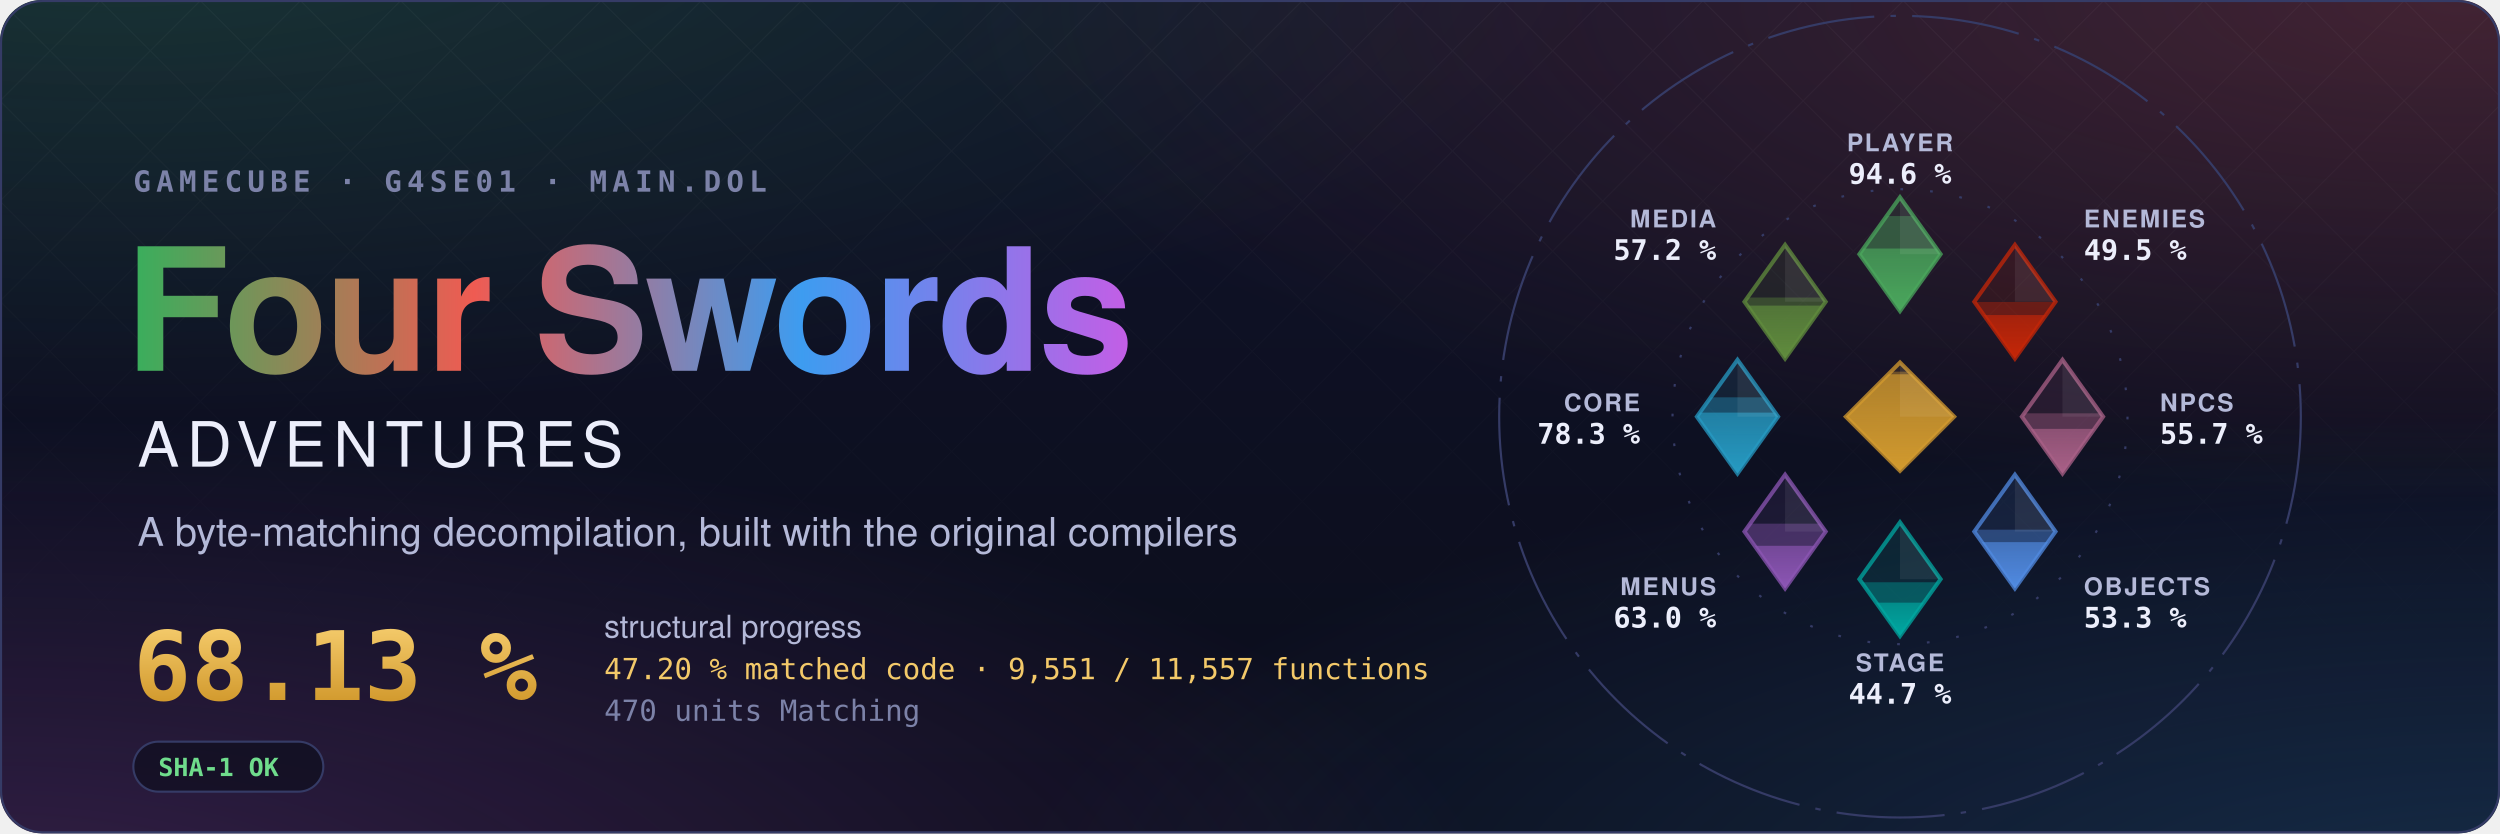
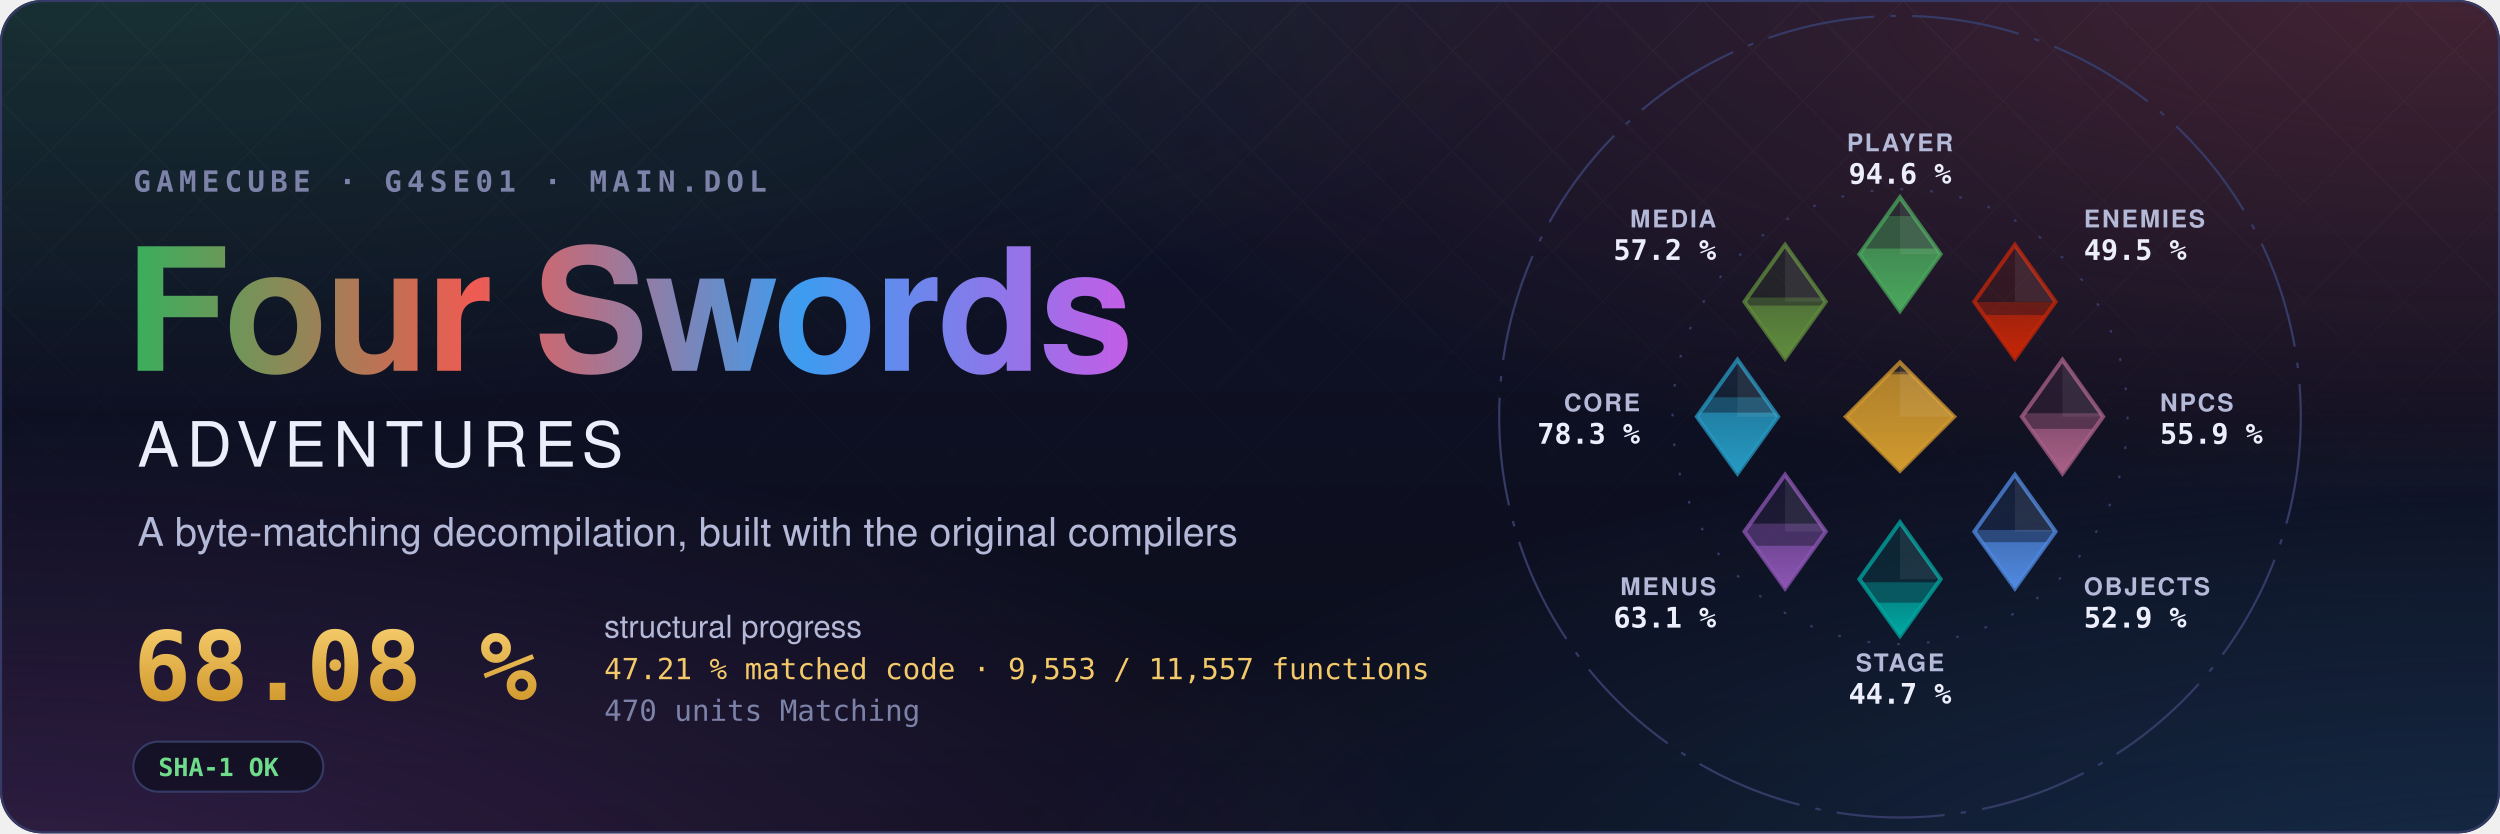
- <svg xmlns="http://www.w3.org/2000/svg" width="1200" height="400" viewBox="0 0 1200 400" role="img" aria-label="Four Swords Adventures decompilation: 68.13 % structural progress, 47.20 % matched code, 9,551 of 11,557 functions">
+ <svg xmlns="http://www.w3.org/2000/svg" width="1200" height="400" viewBox="0 0 1200 400" role="img" aria-label="Four Swords Adventures decompilation: 68.08 % structural progress, 47.21 % matched code, 9,553 of 11,557 functions">
  <style>text { font-family: -apple-system, BlinkMacSystemFont, 'Segoe UI', Helvetica, Arial, sans-serif; } .mono { font-family: ui-monospace, SFMono-Regular, 'SF Mono', Menlo, Consolas, monospace; } .spin { transform-box: fill-box; transform-origin: center; animation: spin 90s linear infinite; } @keyframes spin { to { transform: rotate(360deg); } } .rise { transform-box: fill-box; transform-origin: 50% 100%; animation: rise 1.6s cubic-bezier(.2,.8,.2,1) both; } @keyframes rise { from { transform: scaleY(0); } } @media (prefers-reduced-motion: reduce) { * { animation: none !important; } }</style>
  <defs>
    <radialGradient id="glow0" cx="0.05" cy="-0.1" r="0.6">
      <stop offset="0" stop-color="#3aae5c" stop-opacity="0.22" />
      <stop offset="1" stop-color="#3aae5c" stop-opacity="0" />
    </radialGradient>
    <radialGradient id="glow1" cx="0.98" cy="0.0" r="0.6">
      <stop offset="0" stop-color="#ef5b52" stop-opacity="0.22" />
      <stop offset="1" stop-color="#ef5b52" stop-opacity="0" />
    </radialGradient>
    <radialGradient id="glow2" cx="1.0" cy="1.1" r="0.6">
      <stop offset="0" stop-color="#3d9cf0" stop-opacity="0.22" />
      <stop offset="1" stop-color="#3d9cf0" stop-opacity="0" />
    </radialGradient>
    <radialGradient id="glow3" cx="0.0" cy="1.1" r="0.6">
      <stop offset="0" stop-color="#c35ee6" stop-opacity="0.22" />
      <stop offset="1" stop-color="#c35ee6" stop-opacity="0" />
    </radialGradient>
    <linearGradient id="sky" x1="0" y1="0" x2="0" y2="1">
      <stop offset="0" stop-color="#10132a" />
      <stop offset="1" stop-color="#0b0d1a" />
    </linearGradient>
    <linearGradient id="four" x1="0" y1="0" x2="1" y2="0">
      <stop offset="0" stop-color="#3aae5c" />
      <stop offset="0.34" stop-color="#ef5b52" />
      <stop offset="0.67" stop-color="#3d9cf0" />
      <stop offset="1" stop-color="#c35ee6" />
    </linearGradient>
    <linearGradient id="goldtext" x1="0" y1="0" x2="0" y2="1">
      <stop offset="0" stop-color="#f3c969" />
      <stop offset="1" stop-color="#d29a2e" />
    </linearGradient>
    <pattern id="lattice" width="34" height="34" patternUnits="userSpaceOnUse" patternTransform="rotate(45)">
      <path d="M0 0H34M0 0V34" stroke="#fff" stroke-opacity="0.035" />
    </pattern>
    <linearGradient id="fade" x1="0" y1="0" x2="0" y2="1">
      <stop offset="0" stop-color="#fff" />
      <stop offset="0.8" stop-color="#fff" stop-opacity="0" />
    </linearGradient>
    <mask id="fadeMask">
      <rect width="1200" height="400" fill="url(#fade)" />
    </mask>
    <clipPath id="card">
      <rect width="1200" height="400" rx="20" />
    </clipPath>
  </defs>
  <g clip-path="url(#card)">
    <rect width="1200" height="400" fill="url(#sky)" />
    <rect width="1200" height="400" fill="url(#glow0)" />
    <rect width="1200" height="400" fill="url(#glow1)" />
    <rect width="1200" height="400" fill="url(#glow2)" />
    <rect width="1200" height="400" fill="url(#glow3)" />
    <rect width="1200" height="400" fill="url(#lattice)" mask="url(#fadeMask)" />
  </g>
  <rect x="0.5" y="0.5" width="1199" height="399" rx="20" fill="none" stroke="#353b66" />
  <text x="64" y="92" class="mono" font-size="14" font-weight="600" letter-spacing="0.18em" fill="#7c82a8">GAMECUBE · G4SE01 · MAIN.DOL</text>
  <text x="60" y="178" font-size="82" font-weight="700" letter-spacing="-1.5" fill="url(#four)">Four Swords</text>
  <text x="66" y="224" font-size="30" font-weight="500" letter-spacing="0.12em" fill="#eceefb">ADVENTURES</text>
  <text x="66" y="262" font-size="19" fill="#b4b9d8">A byte-matching decompilation, built with the original compilers</text>
-   <text x="64" y="336" class="mono" font-size="46" font-weight="700" fill="url(#goldtext)">68.13 %</text>
+   <text x="64" y="336" class="mono" font-size="46" font-weight="700" fill="url(#goldtext)">68.08 %</text>
  <text x="290" y="306" font-size="15" fill="#b4b9d8">structural progress</text>
-   <text x="290" y="326" class="mono" font-size="14" fill="#f3c969">47.20 % matched code · 9,551 / 11,557 functions</text>
+   <text x="290" y="326" class="mono" font-size="14" fill="#f3c969">47.21 % matched code · 9,553 / 11,557 functions</text>
  <text x="290" y="346" class="mono" font-size="14" fill="#7c82a8">470 units Matching</text>
  <g transform="translate(64 356)">
    <rect width="91.2" height="24" rx="12" fill="#0b0d1a" fill-opacity="0.6" stroke="#353b66" />
    <text x="12" y="16.5" class="mono" font-size="12" font-weight="600" fill="#6fdc8c">SHA-1 OK</text>
  </g>
  <defs>
    <clipPath id="ec-player">
      <path d="M0 -81L15 -60L0 -39L-15 -60Z" />
    </clipPath>
    <linearGradient id="eg-player" x1="0" y1="1" x2="0" y2="0">
      <stop offset="0" stop-color="#4aa75c" />
      <stop offset="1" stop-color="#4aa75c" stop-opacity="0.65" />
    </linearGradient>
    <clipPath id="ec-enemies">
      <path d="M42.43 -63.43L57.43 -42.43L42.43 -21.43L27.43 -42.43Z" />
    </clipPath>
    <linearGradient id="eg-enemies" x1="0" y1="1" x2="0" y2="0">
      <stop offset="0" stop-color="#c52607" />
      <stop offset="1" stop-color="#c52607" stop-opacity="0.65" />
    </linearGradient>
    <clipPath id="ec-npcs">
      <path d="M60 -21L75 0L60 21L45 0Z" />
    </clipPath>
    <linearGradient id="eg-npcs" x1="0" y1="1" x2="0" y2="0">
      <stop offset="0" stop-color="#a96087" />
      <stop offset="1" stop-color="#a96087" stop-opacity="0.65" />
    </linearGradient>
    <clipPath id="ec-objects">
      <path d="M42.43 21.43L57.43 42.43L42.43 63.43L27.43 42.43Z" />
    </clipPath>
    <linearGradient id="eg-objects" x1="0" y1="1" x2="0" y2="0">
      <stop offset="0" stop-color="#508ae1" />
      <stop offset="1" stop-color="#508ae1" stop-opacity="0.65" />
    </linearGradient>
    <clipPath id="ec-stage">
      <path d="M0 39L15 60L0 81L-15 60Z" />
    </clipPath>
    <linearGradient id="eg-stage" x1="0" y1="1" x2="0" y2="0">
      <stop offset="0" stop-color="#00a8a1" />
      <stop offset="1" stop-color="#00a8a1" stop-opacity="0.65" />
    </linearGradient>
    <clipPath id="ec-menus">
      <path d="M-42.43 21.43L-27.43 42.43L-42.43 63.43L-57.43 42.43Z" />
    </clipPath>
    <linearGradient id="eg-menus" x1="0" y1="1" x2="0" y2="0">
      <stop offset="0" stop-color="#8c55b4" />
      <stop offset="1" stop-color="#8c55b4" stop-opacity="0.65" />
    </linearGradient>
    <clipPath id="ec-core">
      <path d="M-60 -21L-45 0L-60 21L-75 0Z" />
    </clipPath>
    <linearGradient id="eg-core" x1="0" y1="1" x2="0" y2="0">
      <stop offset="0" stop-color="#269ac2" />
      <stop offset="1" stop-color="#269ac2" stop-opacity="0.65" />
    </linearGradient>
    <clipPath id="ec-media">
      <path d="M-42.43 -63.43L-27.43 -42.43L-42.43 -21.43L-57.43 -42.43Z" />
    </clipPath>
    <linearGradient id="eg-media" x1="0" y1="1" x2="0" y2="0">
      <stop offset="0" stop-color="#608c3d" />
      <stop offset="1" stop-color="#608c3d" stop-opacity="0.65" />
    </linearGradient>
    <clipPath id="ec-libs">
      <path d="M0 -20L20 0L0 20L-20 0Z" />
    </clipPath>
    <linearGradient id="eg-libs" x1="0" y1="1" x2="0" y2="0">
      <stop offset="0" stop-color="#d29a2e" />
      <stop offset="1" stop-color="#d29a2e" stop-opacity="0.65" />
    </linearGradient>
  </defs>
  <g transform="translate(912 200) scale(1.3)">
    <circle class="spin" r="148" fill="none" stroke="#353b66" stroke-width="0.8" stroke-dasharray="40 6 2 6" />
    <circle r="84" fill="none" stroke="#353b66" stroke-width="0.8" stroke-dasharray="1 10" />
    <path d="M0 -81L15 -60L0 -39L-15 -60Z" fill="#4aa75c" fill-opacity="0.12" stroke="#4aa75c" stroke-opacity="0.75" stroke-width="1.5" />
    <g clip-path="url(#ec-player)">
      <rect class="rise" style="animation-delay:0.20s" x="-15.0" y="-74.08" width="30" height="35.08" fill="#4aa75c" fill-opacity="0.38" />
    </g>
    <g clip-path="url(#ec-player)">
      <rect class="rise" style="animation-delay:0.20s" x="-15.0" y="-62.09" width="30" height="23.09" fill="url(#eg-player)" />
    </g>
    <path d="M0.0 -81.0L15.0 -60.0L0.0 -60.0Z" fill="#fff" fill-opacity="0.07" />
    <text x="0.0" y="-98.0" text-anchor="middle" font-size="9" font-weight="600" letter-spacing="0.08em" fill="#b4b9d8">PLAYER</text>
    <text x="0.0" y="-86.0" text-anchor="middle" font-size="10.5" font-weight="700" fill="#eceefb" class="mono">94.6 %</text>
    <path d="M42.43 -63.43L57.43 -42.43L42.43 -21.43L27.43 -42.43Z" fill="#c52607" fill-opacity="0.12" stroke="#c52607" stroke-opacity="0.75" stroke-width="1.5" />
    <g clip-path="url(#ec-enemies)">
      <rect class="rise" style="animation-delay:0.30s" x="27.43" y="-42.33" width="30" height="20.90" fill="#c52607" fill-opacity="0.38" />
    </g>
    <g clip-path="url(#ec-enemies)">
      <rect class="rise" style="animation-delay:0.30s" x="27.43" y="-37.52" width="30" height="16.09" fill="url(#eg-enemies)" />
    </g>
    <path d="M42.43 -63.43L57.43 -42.43L42.43 -42.43Z" fill="#fff" fill-opacity="0.07" />
    <text x="67.88" y="-69.88" text-anchor="start" font-size="9" font-weight="600" letter-spacing="0.08em" fill="#b4b9d8">ENEMIES</text>
    <text x="67.88" y="-57.88" text-anchor="start" font-size="10.5" font-weight="700" fill="#eceefb" class="mono">49.5 %</text>
    <path d="M60 -21L75 0L60 21L45 0Z" fill="#a96087" fill-opacity="0.12" stroke="#a96087" stroke-opacity="0.75" stroke-width="1.5" />
    <g clip-path="url(#ec-npcs)">
-       <rect class="rise" style="animation-delay:0.40s" x="45.0" y="-1.23" width="30" height="22.23" fill="#a96087" fill-opacity="0.38" />
+       <rect class="rise" style="animation-delay:0.40s" x="45.0" y="-1.29" width="30" height="22.29" fill="#a96087" fill-opacity="0.38" />
    </g>
    <g clip-path="url(#ec-npcs)">
      <rect class="rise" style="animation-delay:0.40s" x="45.0" y="4.50" width="30" height="16.50" fill="url(#eg-npcs)" />
    </g>
    <path d="M60.0 -21.0L75.0 0.0L60.0 0.0Z" fill="#fff" fill-opacity="0.07" />
    <text x="96.0" y="-2.0" text-anchor="start" font-size="9" font-weight="600" letter-spacing="0.08em" fill="#b4b9d8">NPCS</text>
-     <text x="96.0" y="10.0" text-anchor="start" font-size="10.5" font-weight="700" fill="#eceefb" class="mono">55.7 %</text>
+     <text x="96.0" y="10.0" text-anchor="start" font-size="10.5" font-weight="700" fill="#eceefb" class="mono">55.9 %</text>
    <path d="M42.43 21.43L57.43 42.43L42.43 63.43L27.43 42.43Z" fill="#508ae1" fill-opacity="0.12" stroke="#508ae1" stroke-opacity="0.75" stroke-width="1.5" />
    <g clip-path="url(#ec-objects)">
-       <rect class="rise" style="animation-delay:0.50s" x="27.43" y="41.73" width="30" height="21.70" fill="#508ae1" fill-opacity="0.38" />
+       <rect class="rise" style="animation-delay:0.50s" x="27.43" y="41.81" width="30" height="21.62" fill="#508ae1" fill-opacity="0.38" />
    </g>
    <g clip-path="url(#ec-objects)">
      <rect class="rise" style="animation-delay:0.50s" x="27.43" y="46.32" width="30" height="17.11" fill="url(#eg-objects)" />
    </g>
    <path d="M42.43 21.43L57.43 42.43L42.43 42.43Z" fill="#fff" fill-opacity="0.07" />
    <text x="67.88" y="65.88" text-anchor="start" font-size="9" font-weight="600" letter-spacing="0.08em" fill="#b4b9d8">OBJECTS</text>
-     <text x="67.88" y="77.88" text-anchor="start" font-size="10.5" font-weight="700" fill="#eceefb" class="mono">53.3 %</text>
+     <text x="67.88" y="77.88" text-anchor="start" font-size="10.5" font-weight="700" fill="#eceefb" class="mono">52.9 %</text>
    <path d="M0 39L15 60L0 81L-15 60Z" fill="#00a8a1" fill-opacity="0.12" stroke="#00a8a1" stroke-opacity="0.75" stroke-width="1.5" />
    <g clip-path="url(#ec-stage)">
      <rect class="rise" style="animation-delay:0.60s" x="-15.0" y="61.14" width="30" height="19.86" fill="#00a8a1" fill-opacity="0.38" />
    </g>
    <g clip-path="url(#ec-stage)">
      <rect class="rise" style="animation-delay:0.60s" x="-15.0" y="68.68" width="30" height="12.32" fill="url(#eg-stage)" />
    </g>
    <path d="M0.0 39.0L15.0 60.0L0.0 60.0Z" fill="#fff" fill-opacity="0.07" />
    <text x="0.0" y="94.0" text-anchor="middle" font-size="9" font-weight="600" letter-spacing="0.08em" fill="#b4b9d8">STAGE</text>
    <text x="0.0" y="106.0" text-anchor="middle" font-size="10.5" font-weight="700" fill="#eceefb" class="mono">44.7 %</text>
    <path d="M-42.43 21.43L-27.43 42.43L-42.43 63.43L-57.43 42.43Z" fill="#8c55b4" fill-opacity="0.12" stroke="#8c55b4" stroke-opacity="0.75" stroke-width="1.5" />
    <g clip-path="url(#ec-menus)">
-       <rect class="rise" style="animation-delay:0.70s" x="-57.43" y="39.50" width="30" height="23.93" fill="#8c55b4" fill-opacity="0.38" />
+       <rect class="rise" style="animation-delay:0.70s" x="-57.43" y="39.48" width="30" height="23.95" fill="#8c55b4" fill-opacity="0.38" />
    </g>
    <g clip-path="url(#ec-menus)">
-       <rect class="rise" style="animation-delay:0.70s" x="-57.43" y="47.69" width="30" height="15.74" fill="url(#eg-menus)" />
+       <rect class="rise" style="animation-delay:0.70s" x="-57.43" y="47.68" width="30" height="15.75" fill="url(#eg-menus)" />
    </g>
    <path d="M-42.43 21.43L-27.43 42.43L-42.43 42.43Z" fill="#fff" fill-opacity="0.07" />
    <text x="-67.88" y="65.88" text-anchor="end" font-size="9" font-weight="600" letter-spacing="0.08em" fill="#b4b9d8">MENUS</text>
-     <text x="-67.88" y="77.88" text-anchor="end" font-size="10.5" font-weight="700" fill="#eceefb" class="mono">63.0 %</text>
+     <text x="-67.88" y="77.88" text-anchor="end" font-size="10.5" font-weight="700" fill="#eceefb" class="mono">63.1 %</text>
    <path d="M-60 -21L-45 0L-60 21L-75 0Z" fill="#269ac2" fill-opacity="0.12" stroke="#269ac2" stroke-opacity="0.75" stroke-width="1.5" />
    <g clip-path="url(#ec-core)">
-       <rect class="rise" style="animation-delay:0.80s" x="-75.0" y="-7.15" width="30" height="28.15" fill="#269ac2" fill-opacity="0.38" />
+       <rect class="rise" style="animation-delay:0.80s" x="-75.0" y="-7.16" width="30" height="28.16" fill="#269ac2" fill-opacity="0.38" />
    </g>
    <g clip-path="url(#ec-core)">
      <rect class="rise" style="animation-delay:0.80s" x="-75.0" y="-1.50" width="30" height="22.50" fill="url(#eg-core)" />
    </g>
    <path d="M-60.0 -21.0L-45.0 0.0L-60.0 0.0Z" fill="#fff" fill-opacity="0.07" />
    <text x="-96.0" y="-2.0" text-anchor="end" font-size="9" font-weight="600" letter-spacing="0.08em" fill="#b4b9d8">CORE</text>
    <text x="-96.0" y="10.0" text-anchor="end" font-size="10.5" font-weight="700" fill="#eceefb" class="mono">78.3 %</text>
    <path d="M-42.43 -63.43L-27.43 -42.43L-42.43 -21.43L-57.43 -42.43Z" fill="#608c3d" fill-opacity="0.12" stroke="#608c3d" stroke-opacity="0.75" stroke-width="1.5" />
    <g clip-path="url(#ec-media)">
      <rect class="rise" style="animation-delay:0.90s" x="-57.43" y="-44.00" width="30" height="22.57" fill="#608c3d" fill-opacity="0.38" />
    </g>
    <g clip-path="url(#ec-media)">
      <rect class="rise" style="animation-delay:0.90s" x="-57.43" y="-41.01" width="30" height="19.58" fill="url(#eg-media)" />
    </g>
    <path d="M-42.43 -63.43L-27.43 -42.43L-42.43 -42.43Z" fill="#fff" fill-opacity="0.07" />
    <text x="-67.88" y="-69.88" text-anchor="end" font-size="9" font-weight="600" letter-spacing="0.08em" fill="#b4b9d8">MEDIA</text>
    <text x="-67.88" y="-57.88" text-anchor="end" font-size="10.5" font-weight="700" fill="#eceefb" class="mono">57.2 %</text>
    <path d="M0 -20L20 0L0 20L-20 0Z" fill="#d29a2e" fill-opacity="0.12" stroke="#d29a2e" stroke-opacity="0.75" stroke-width="1.5" />
    <g clip-path="url(#ec-libs)">
      <rect class="rise" style="animation-delay:1.00s" x="-20" y="-16.62" width="40" height="36.62" fill="#d29a2e" fill-opacity="0.38" />
    </g>
    <g clip-path="url(#ec-libs)">
      <rect class="rise" style="animation-delay:1.00s" x="-20" y="-15.65" width="40" height="35.65" fill="url(#eg-libs)" />
    </g>
    <path d="M0 -20L20 0L0 0Z" fill="#fff" fill-opacity="0.07" />
  </g>
</svg>
